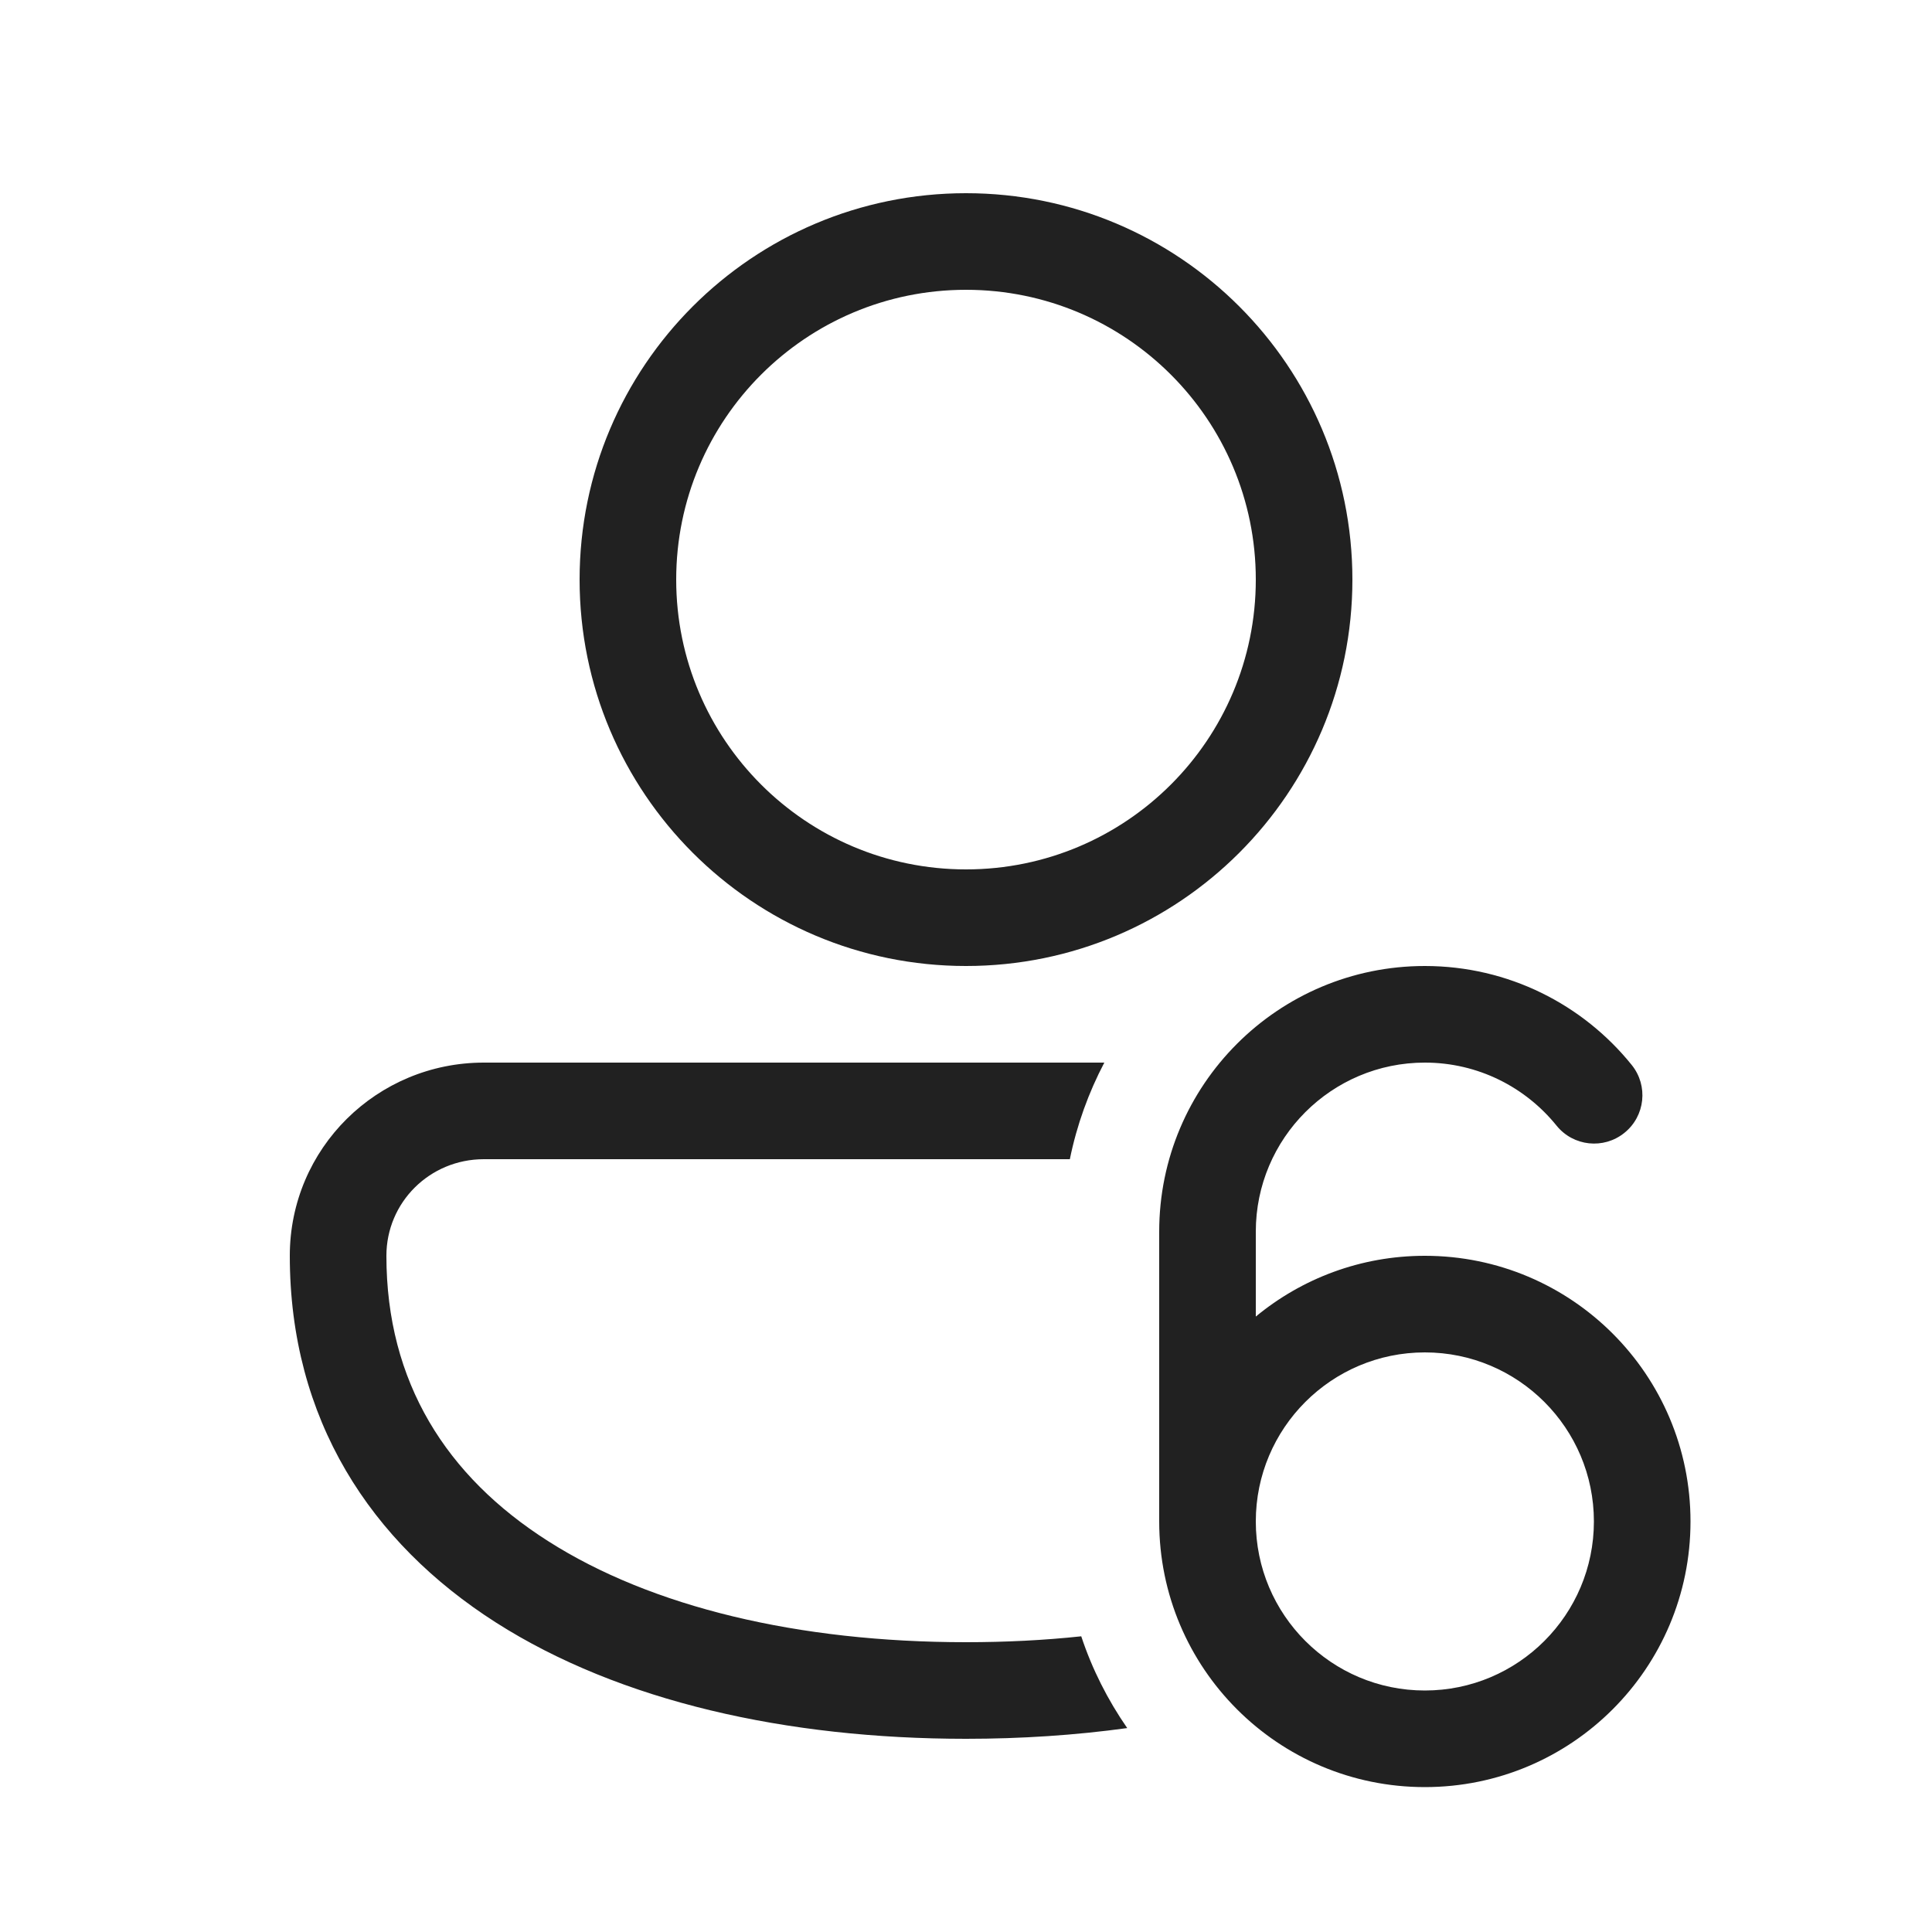
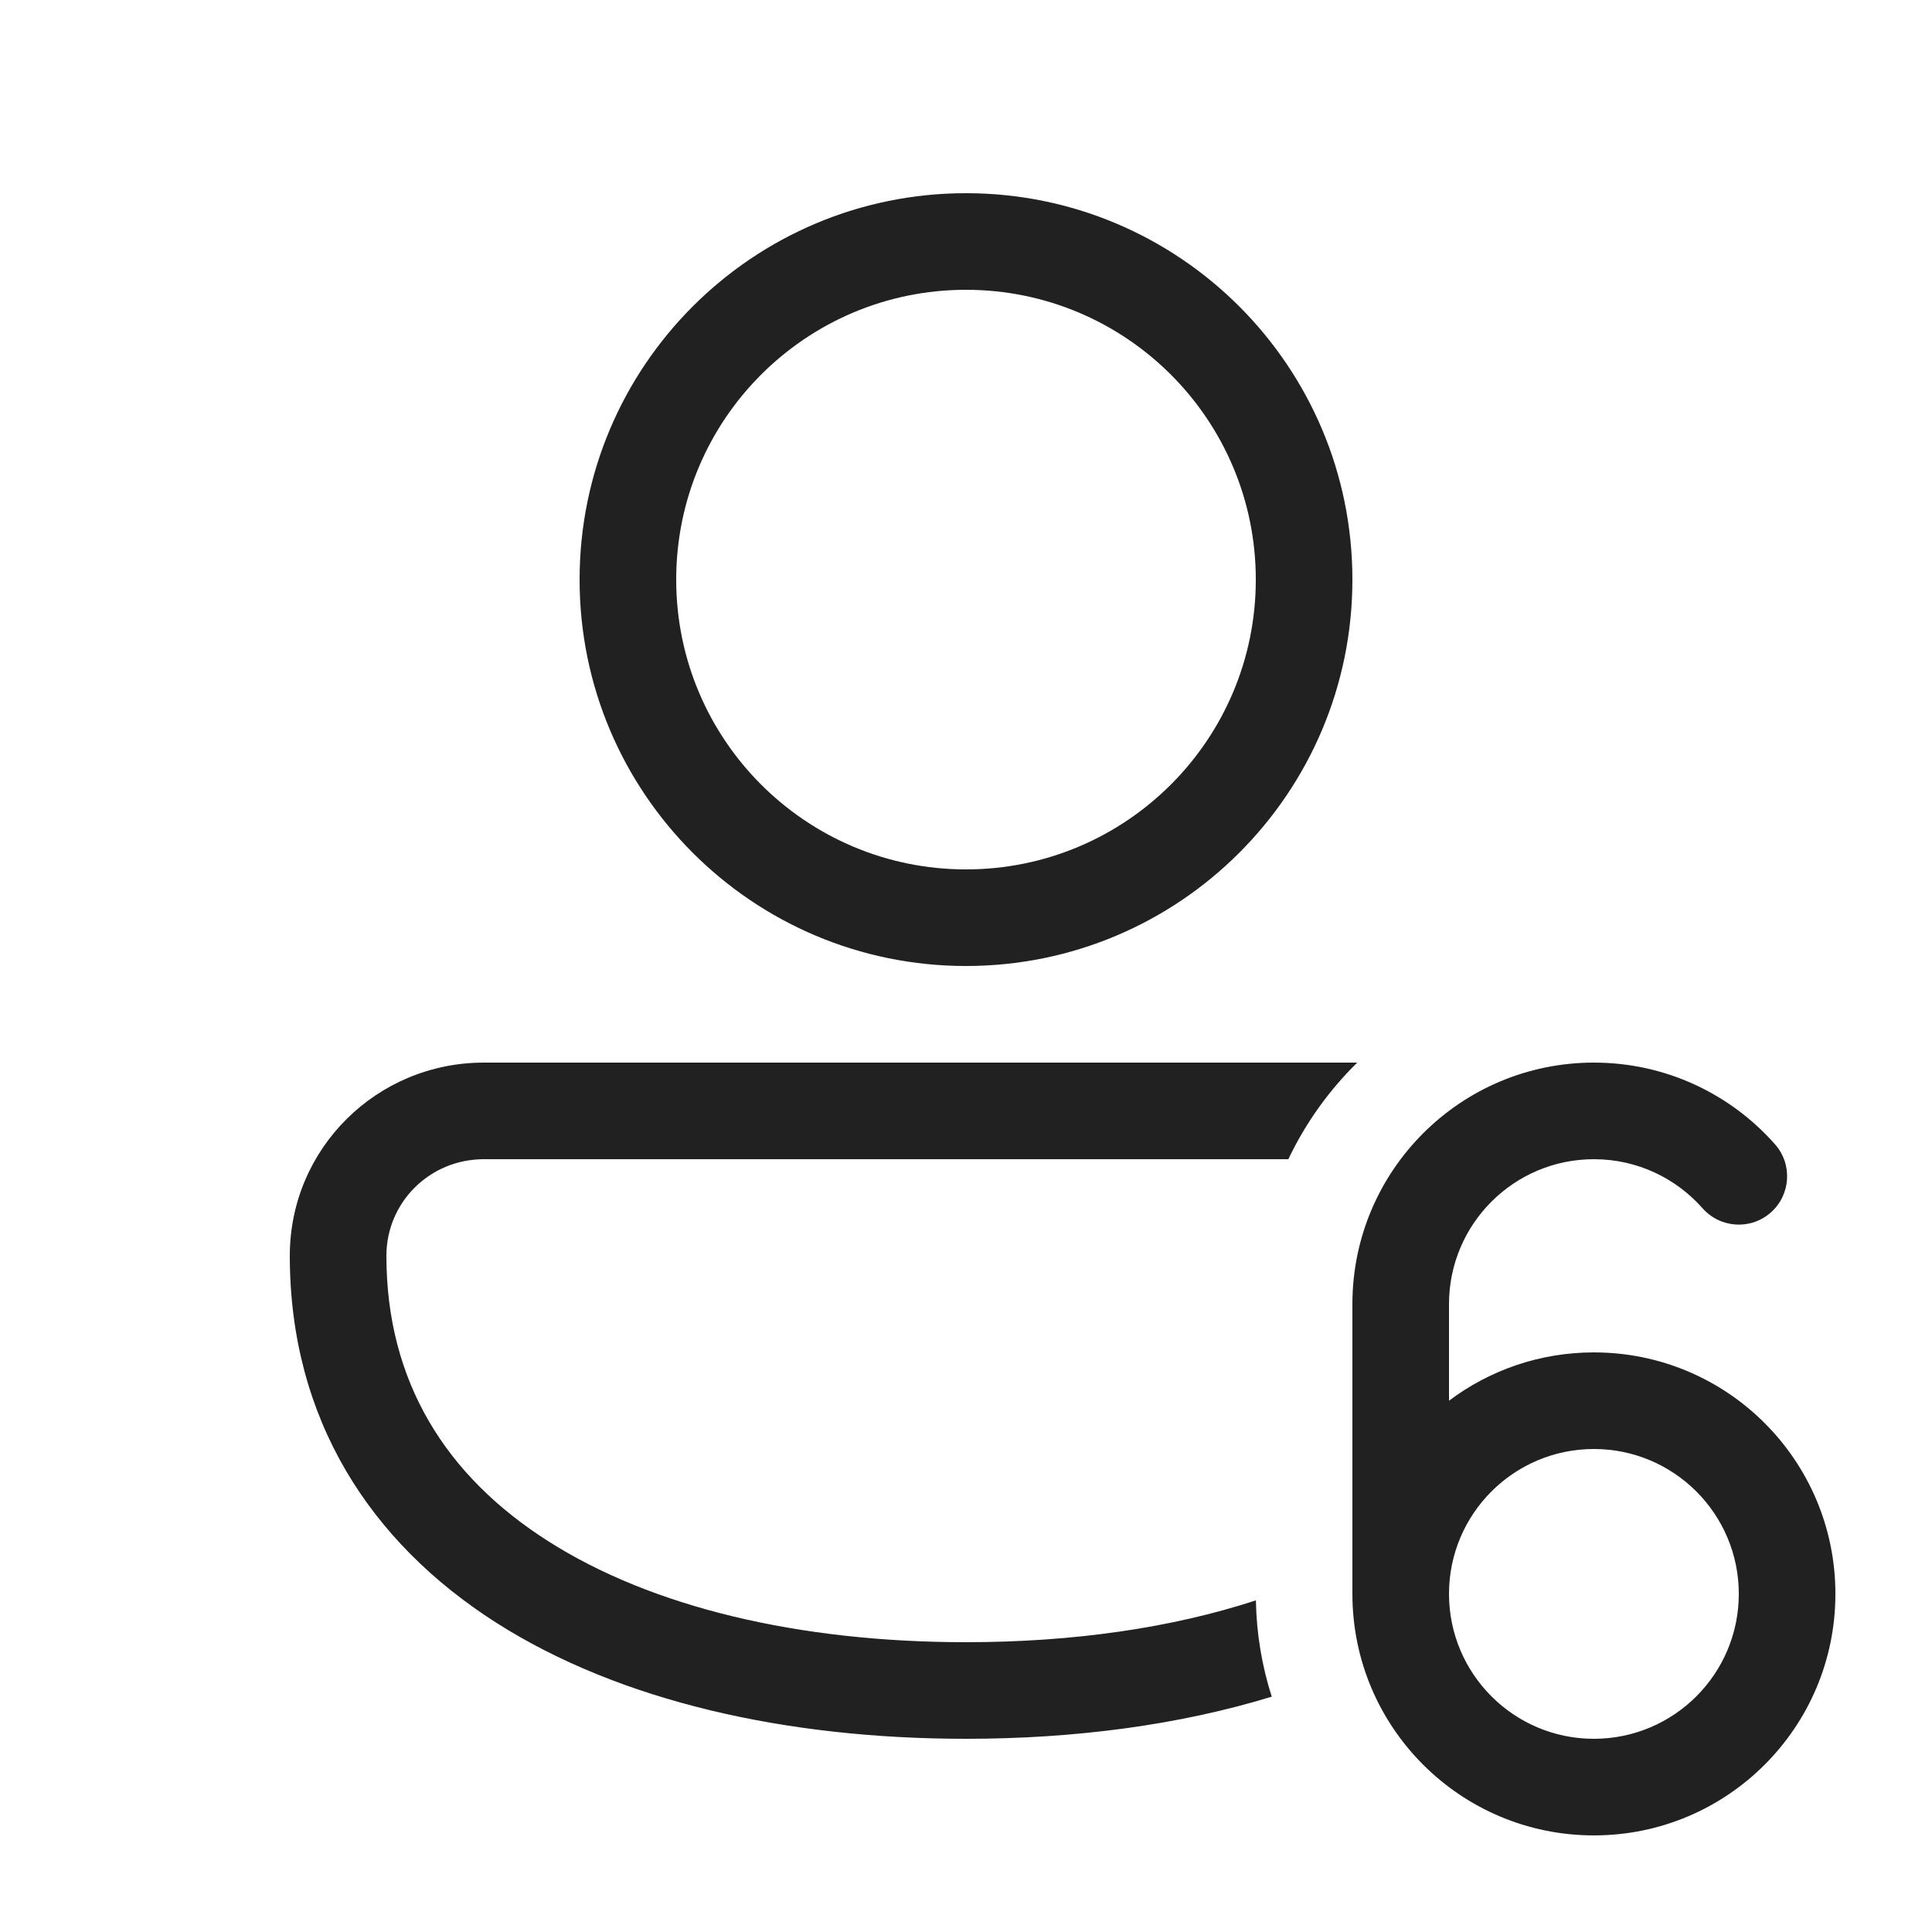
<svg xmlns="http://www.w3.org/2000/svg" width="20" height="20" viewBox="0 0 20 20" fill="none">
-   <path d="M6 6C6 3.791 7.791 2 10 2C12.209 2 14 3.791 14 6C14 8.209 12.209 10 10 10C7.791 10 6 8.209 6 6ZM10 3C8.343 3 7 4.343 7 6C7 7.657 8.343 9 10 9C11.657 9 13 7.657 13 6C13 4.343 11.657 3 10 3ZM3 13C3 11.887 3.903 11 5.009 11L11.432 11C11.269 11.31 11.147 11.646 11.075 12L5.009 12C4.448 12 4 12.447 4 13C4 14.309 4.622 15.284 5.673 15.953C6.743 16.636 8.265 17 10 17C10.411 17 10.809 16.98 11.193 16.939C11.306 17.28 11.468 17.599 11.669 17.889C11.131 17.963 10.572 18 10 18C8.145 18 6.417 17.614 5.135 16.797C3.833 15.966 3 14.691 3 13ZM13 12.75C13 11.784 13.784 11 14.75 11C15.3 11 15.791 11.254 16.113 11.652C16.286 11.867 16.601 11.901 16.816 11.727C17.031 11.554 17.065 11.239 16.891 11.024C16.388 10.4 15.616 10 14.75 10C13.231 10 12 11.231 12 12.75V15.75C12 17.269 13.231 18.5 14.75 18.5C16.269 18.5 17.5 17.269 17.5 15.75C17.5 14.231 16.269 13 14.75 13C14.085 13 13.476 13.236 13 13.629V12.75ZM14.75 17.5C13.784 17.5 13 16.716 13 15.75C13 14.784 13.784 14 14.75 14C15.716 14 16.5 14.784 16.5 15.75C16.5 16.716 15.716 17.5 14.75 17.5Z" fill="#212121" />
+   <path d="M6 6C6 3.791 7.791 2 10 2C12.209 2 14 3.791 14 6C14 8.209 12.209 10 10 10C7.791 10 6 8.209 6 6ZM10 3C8.343 3 7 4.343 7 6C7 7.657 8.343 9 10 9C11.657 9 13 7.657 13 6C13 4.343 11.657 3 10 3ZM3 13C3 11.887 3.903 11 5.009 11L14.05 11C13.758 11.287 13.515 11.625 13.337 12L5.009 12C4.448 12 4 12.447 4 13C4 14.309 4.622 15.284 5.673 15.953C6.743 16.636 8.265 17 10 17C11.108 17 12.129 16.852 13.001 16.567C13.007 16.914 13.064 17.248 13.165 17.564C12.204 17.858 11.125 18 10 18C8.145 18 6.417 17.614 5.135 16.797C3.833 15.966 3 14.691 3 13ZM15 13.5C15 12.672 15.672 12 16.5 12C16.948 12 17.349 12.196 17.625 12.508C17.808 12.715 18.124 12.735 18.331 12.552C18.538 12.369 18.558 12.053 18.375 11.846C17.918 11.328 17.247 11 16.5 11C15.119 11 14 12.119 14 13.5V16.5C14 17.881 15.119 19 16.5 19C17.881 19 19 17.881 19 16.5C19 15.119 17.881 14 16.5 14C15.937 14 15.418 14.186 15 14.5V13.5ZM16.5 18C15.672 18 15 17.328 15 16.5C15 15.672 15.672 15 16.5 15C17.328 15 18 15.672 18 16.5C18 17.328 17.328 18 16.5 18Z" fill="#212121" />
</svg>
